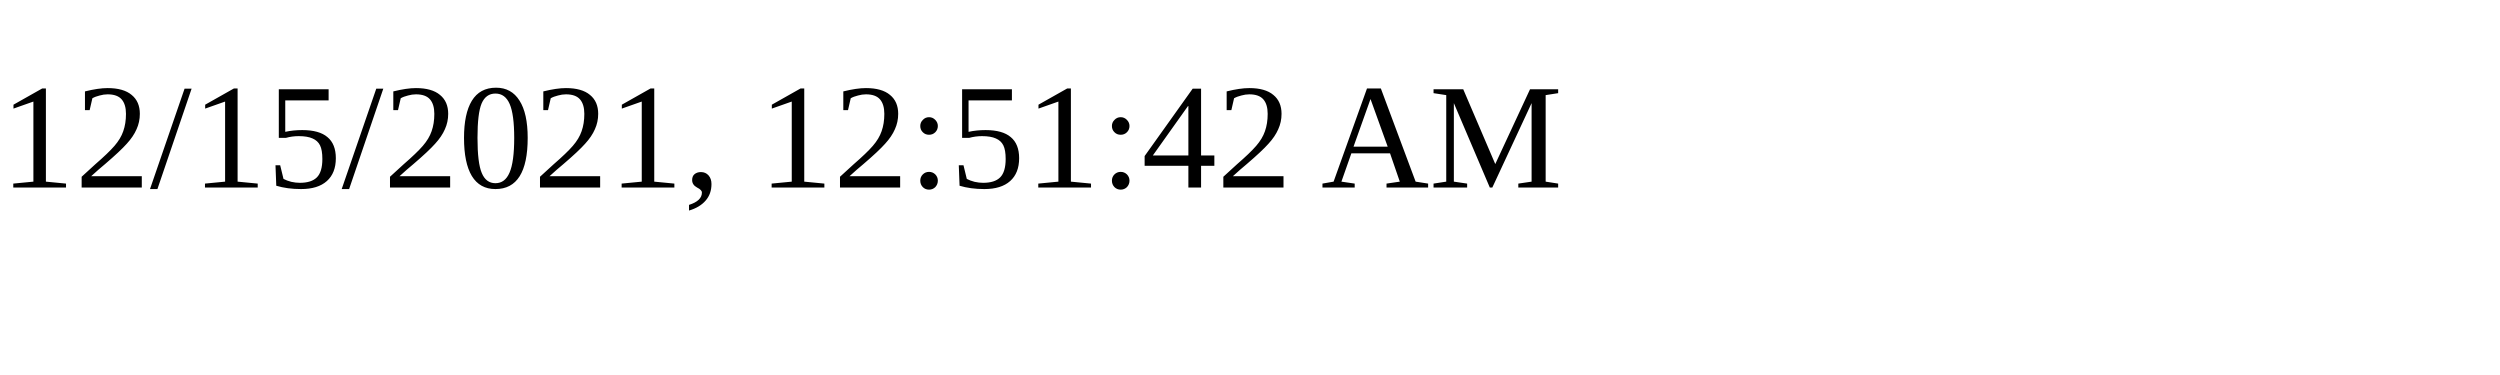
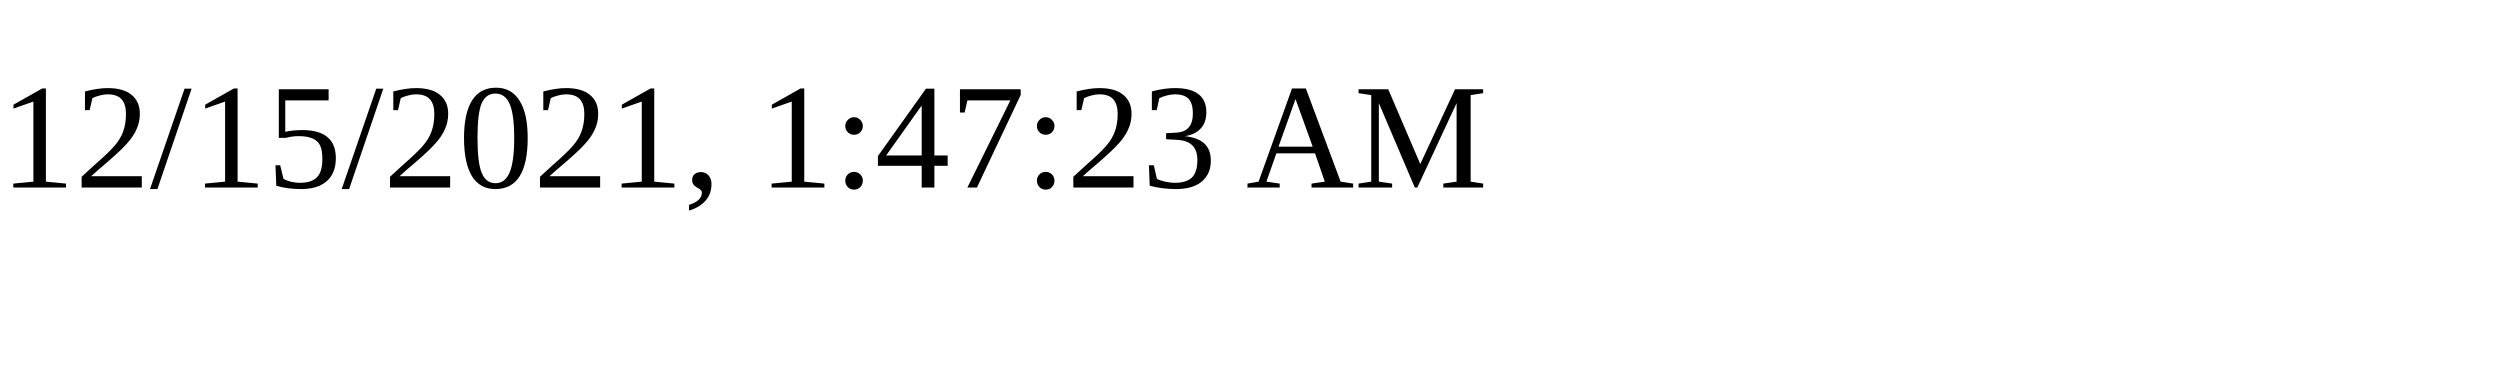
<svg xmlns="http://www.w3.org/2000/svg" height="30" width="200">
-   <text x="0" y="15">12/15/2021, 12:51:42 AM</text>
+   <text x="0" y="15">12/15/2021, 1:47:23 AM</text>
</svg>
